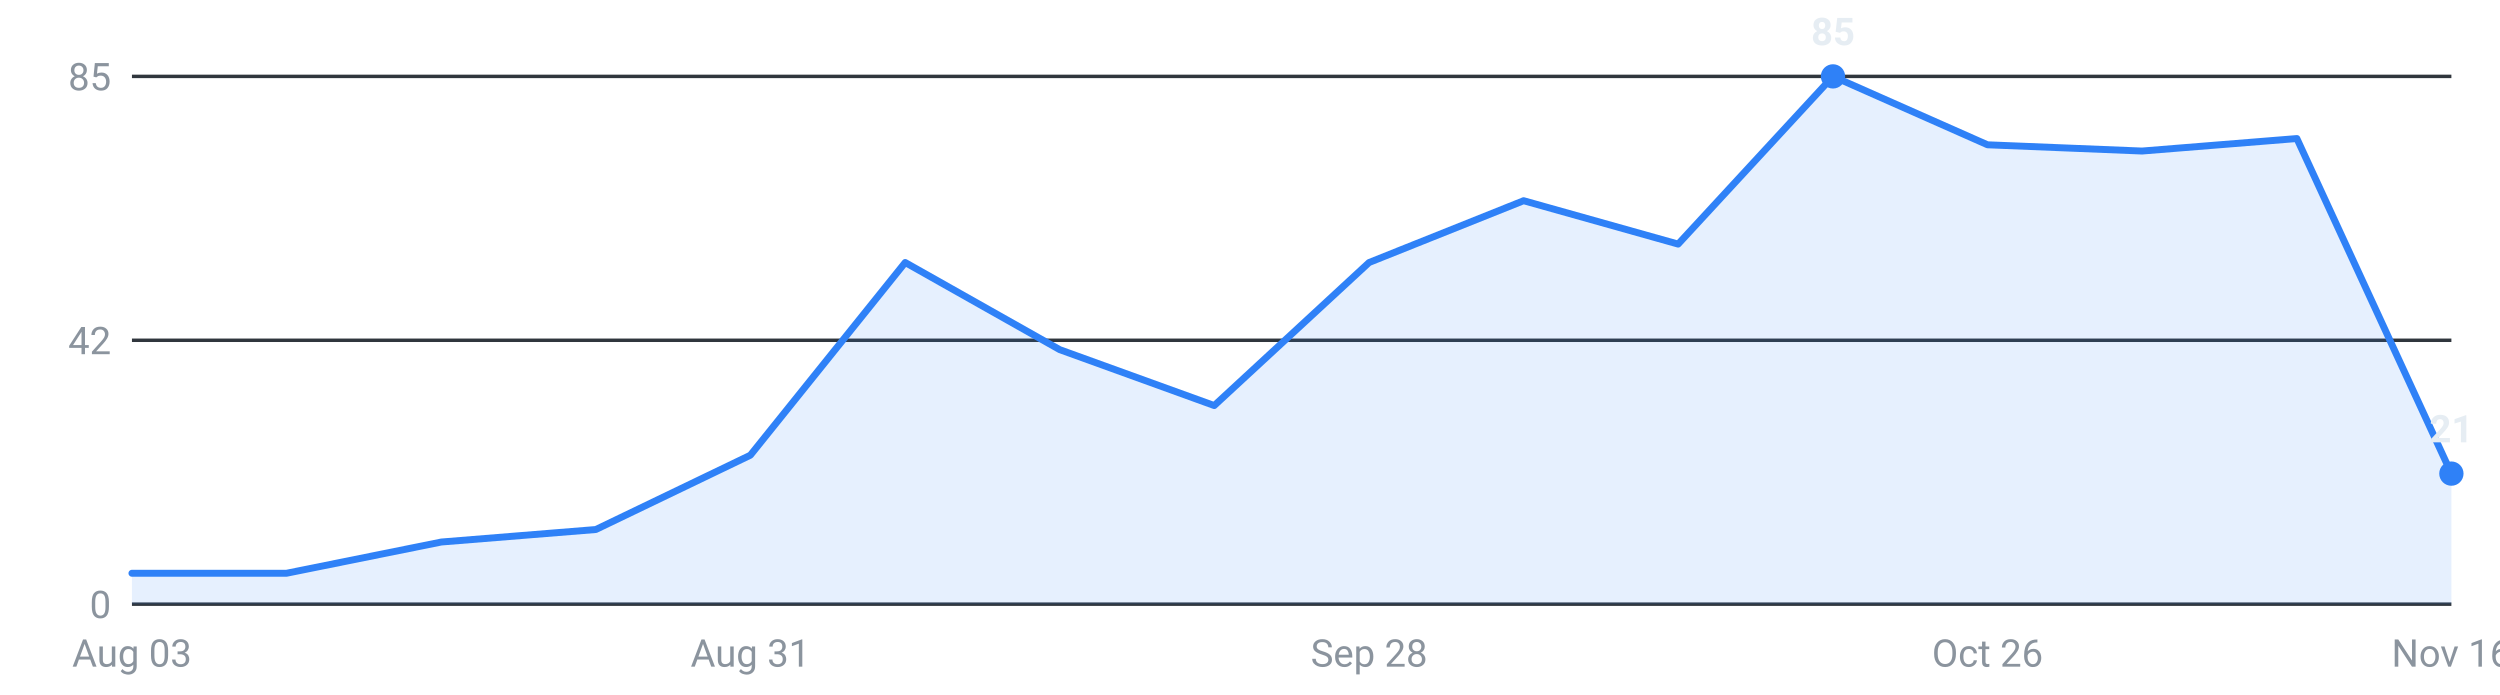
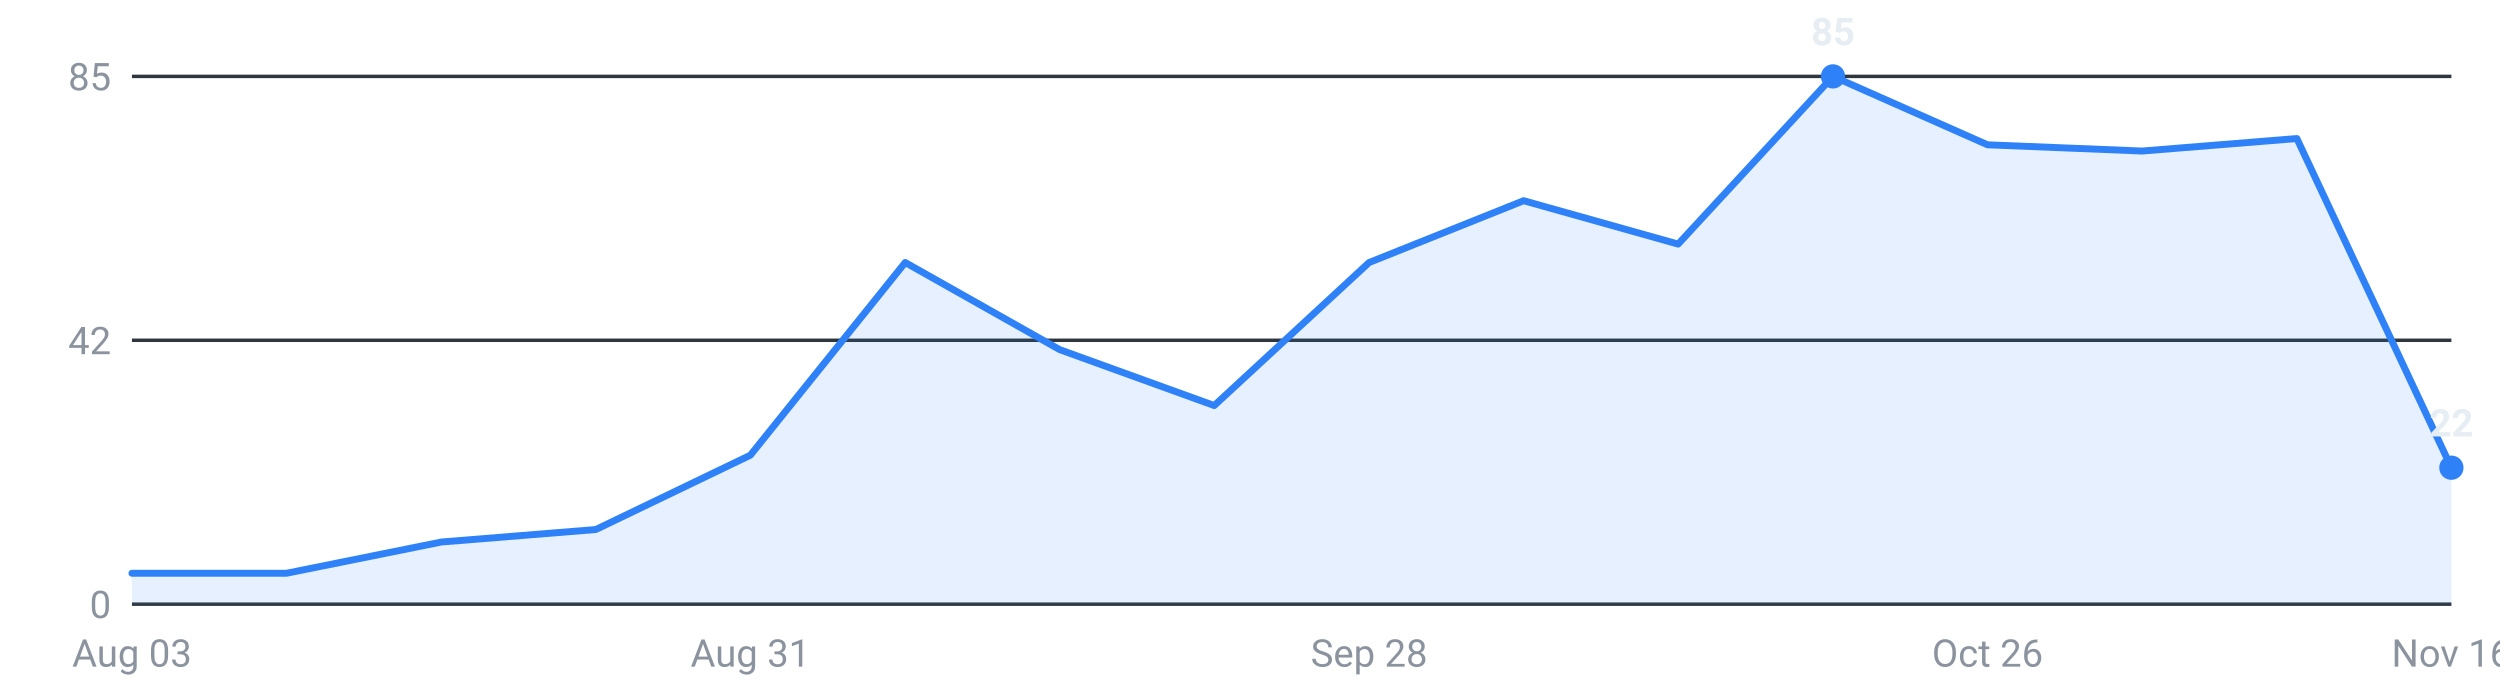
<svg xmlns="http://www.w3.org/2000/svg" viewBox="0 0 720 200" width="720" height="200" role="img" aria-label="Internships posted per week, last 16 weeks">
  <g font-family="-apple-system,Segoe UI,Roboto,sans-serif" font-size="11">
    <line x1="38" y1="174.0" x2="706" y2="174.0" stroke="#30363d" stroke-width="1" />
    <text x="32" y="178.0" text-anchor="end" fill="#8b949e">0</text>
    <line x1="38" y1="98.0" x2="706" y2="98.0" stroke="#30363d" stroke-width="1" />
    <text x="32" y="102.0" text-anchor="end" fill="#8b949e">42</text>
    <line x1="38" y1="22.0" x2="706" y2="22.0" stroke="#30363d" stroke-width="1" />
    <text x="32" y="26.0" text-anchor="end" fill="#8b949e">85</text>
-     <path d="M38.0,174 L38.0,165.1 L82.5,165.1 L127.1,156.1 L171.6,152.5 L216.1,131.1 L260.7,75.6 L305.2,100.7 L349.7,116.8 L394.3,75.6 L438.8,57.8 L483.3,70.3 L527.9,22.0 L572.4,41.7 L616.9,43.5 L661.5,39.9 L706.0,136.4 L706.0,174 Z" fill="#2f81f7" fill-opacity="0.12" />
-     <polyline points="38.0,165.1 82.5,165.1 127.1,156.1 171.6,152.5 216.1,131.1 260.7,75.6 305.2,100.7 349.7,116.8 394.3,75.6 438.8,57.8 483.3,70.3 527.9,22.0 572.4,41.7 616.9,43.5 661.5,39.9 706.0,136.4" fill="none" stroke="#2f81f7" stroke-width="2" stroke-linejoin="round" stroke-linecap="round" />
+     <path d="M38.0,174 L38.0,165.1 L82.5,165.1 L127.1,156.1 L171.6,152.5 L216.1,131.1 L260.7,75.6 L305.2,100.7 L349.7,116.8 L394.3,75.6 L438.8,57.8 L483.3,70.3 L527.9,22.0 L572.4,41.7 L616.9,43.5 L661.5,39.9 L706.0,134.7 L706.0,174 Z" fill="#2f81f7" fill-opacity="0.12" />
+     <polyline points="38.0,165.1 82.5,165.1 127.1,156.1 171.6,152.5 216.1,131.1 260.7,75.6 305.2,100.7 349.7,116.8 394.3,75.6 438.8,57.8 483.3,70.3 527.9,22.0 572.4,41.7 616.9,43.5 661.5,39.9 706.0,134.7" fill="none" stroke="#2f81f7" stroke-width="2" stroke-linejoin="round" stroke-linecap="round" />
    <circle cx="527.9" cy="22.0" r="3.5" fill="#2f81f7" />
    <text x="527.9" y="13.0" text-anchor="middle" fill="#e6edf3" font-weight="600">85</text>
-     <circle cx="706.0" cy="136.4" r="3.5" fill="#2f81f7" />
-     <text x="706.0" y="127.4" text-anchor="middle" fill="#e6edf3" font-weight="600">21</text>
+     <circle cx="706.0" cy="134.7" r="3.5" fill="#2f81f7" />
+     <text x="706.0" y="125.7" text-anchor="middle" fill="#e6edf3" font-weight="600">22</text>
    <text x="38.0" y="192" text-anchor="middle" fill="#8b949e">Aug 03</text>
    <text x="216.1" y="192" text-anchor="middle" fill="#8b949e">Aug 31</text>
    <text x="394.3" y="192" text-anchor="middle" fill="#8b949e">Sep 28</text>
    <text x="572.4" y="192" text-anchor="middle" fill="#8b949e">Oct 26</text>
    <text x="706.0" y="192" text-anchor="middle" fill="#8b949e">Nov 16</text>
  </g>
</svg>
